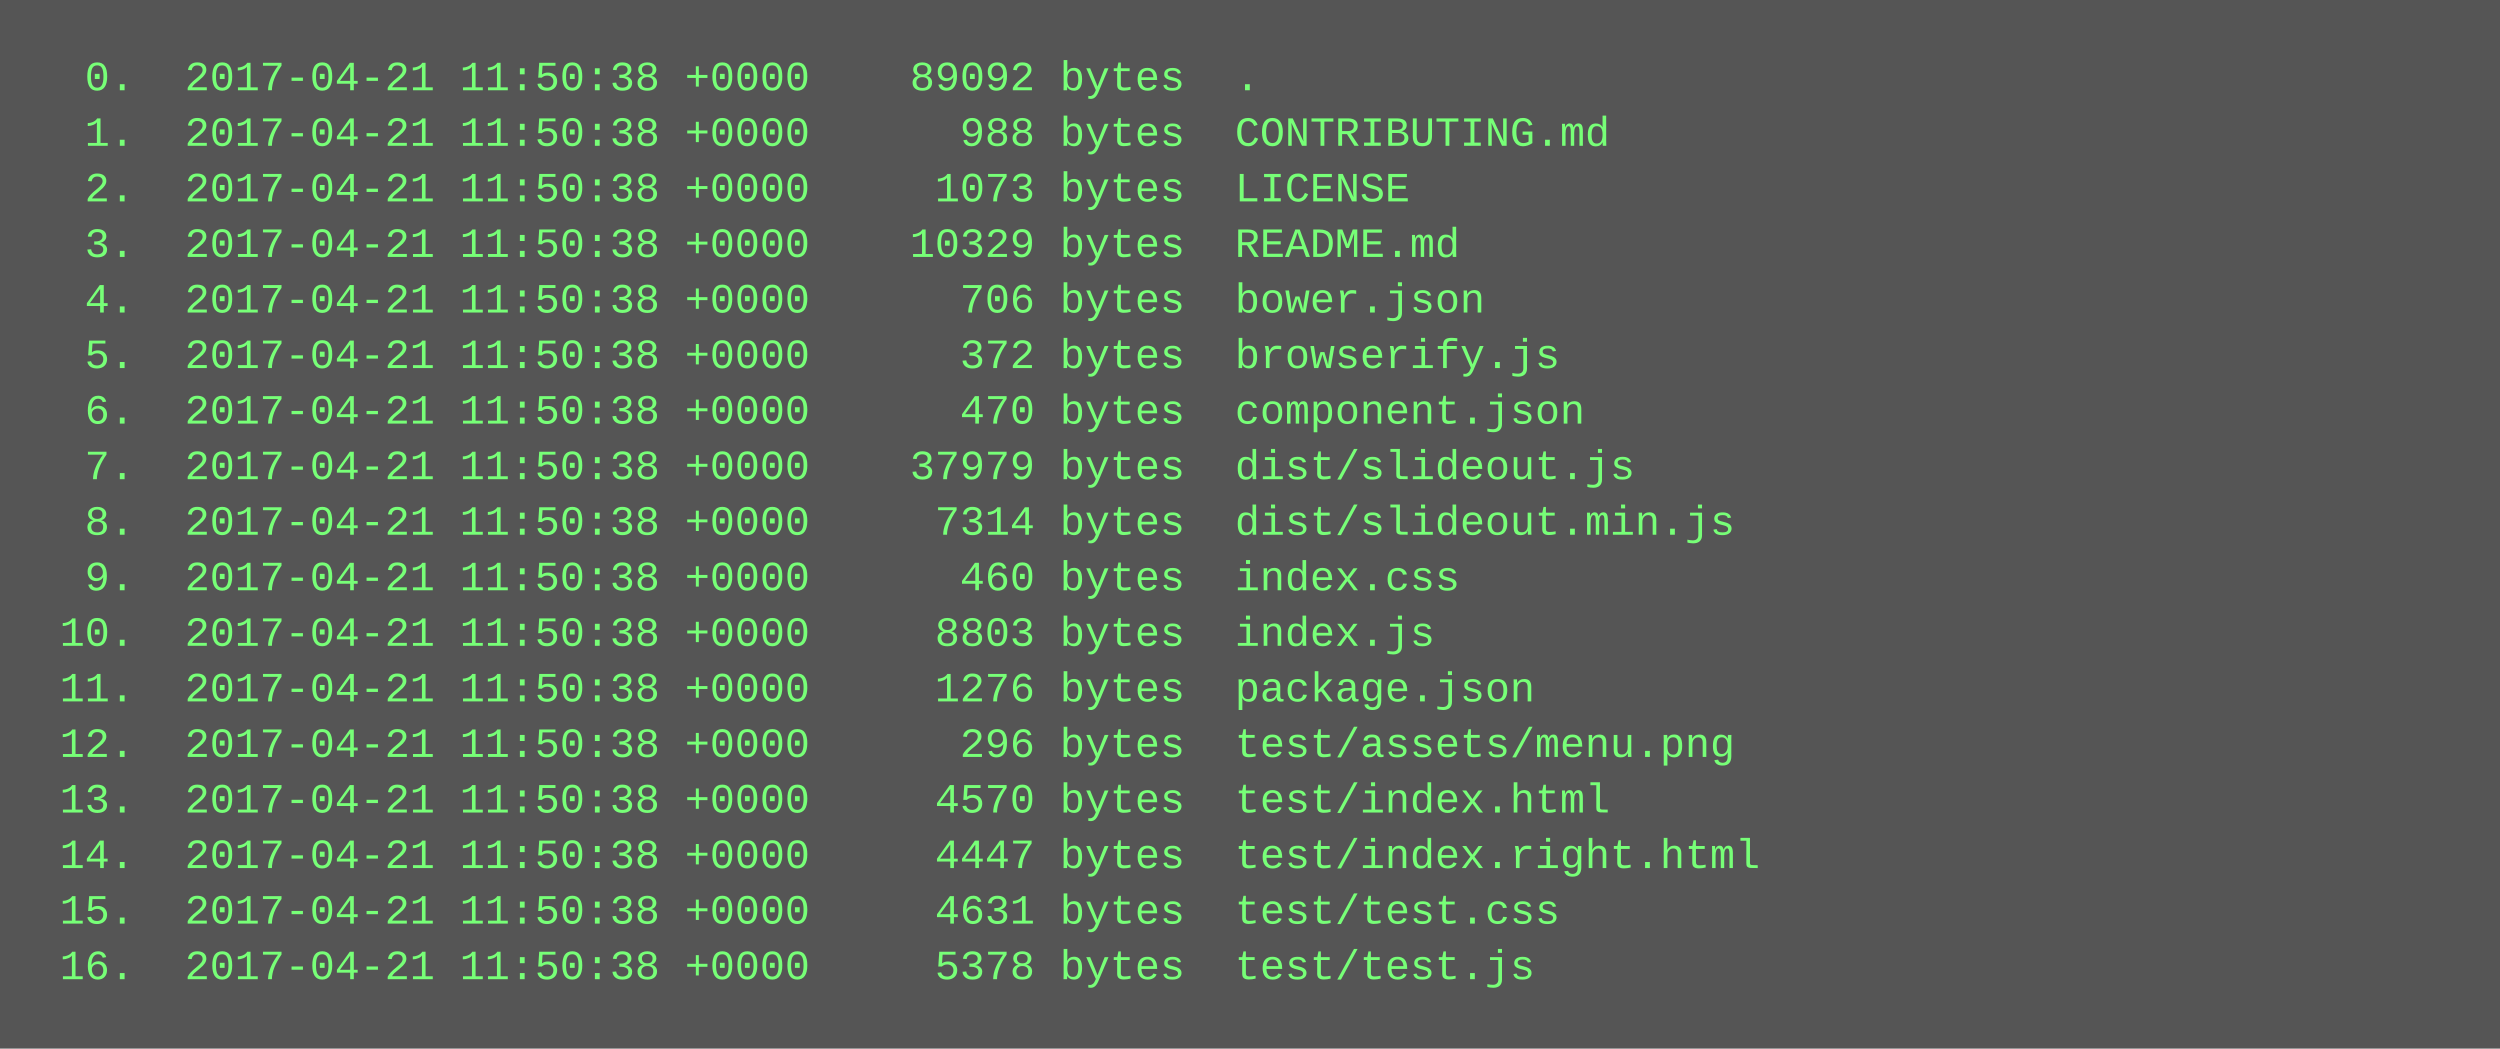
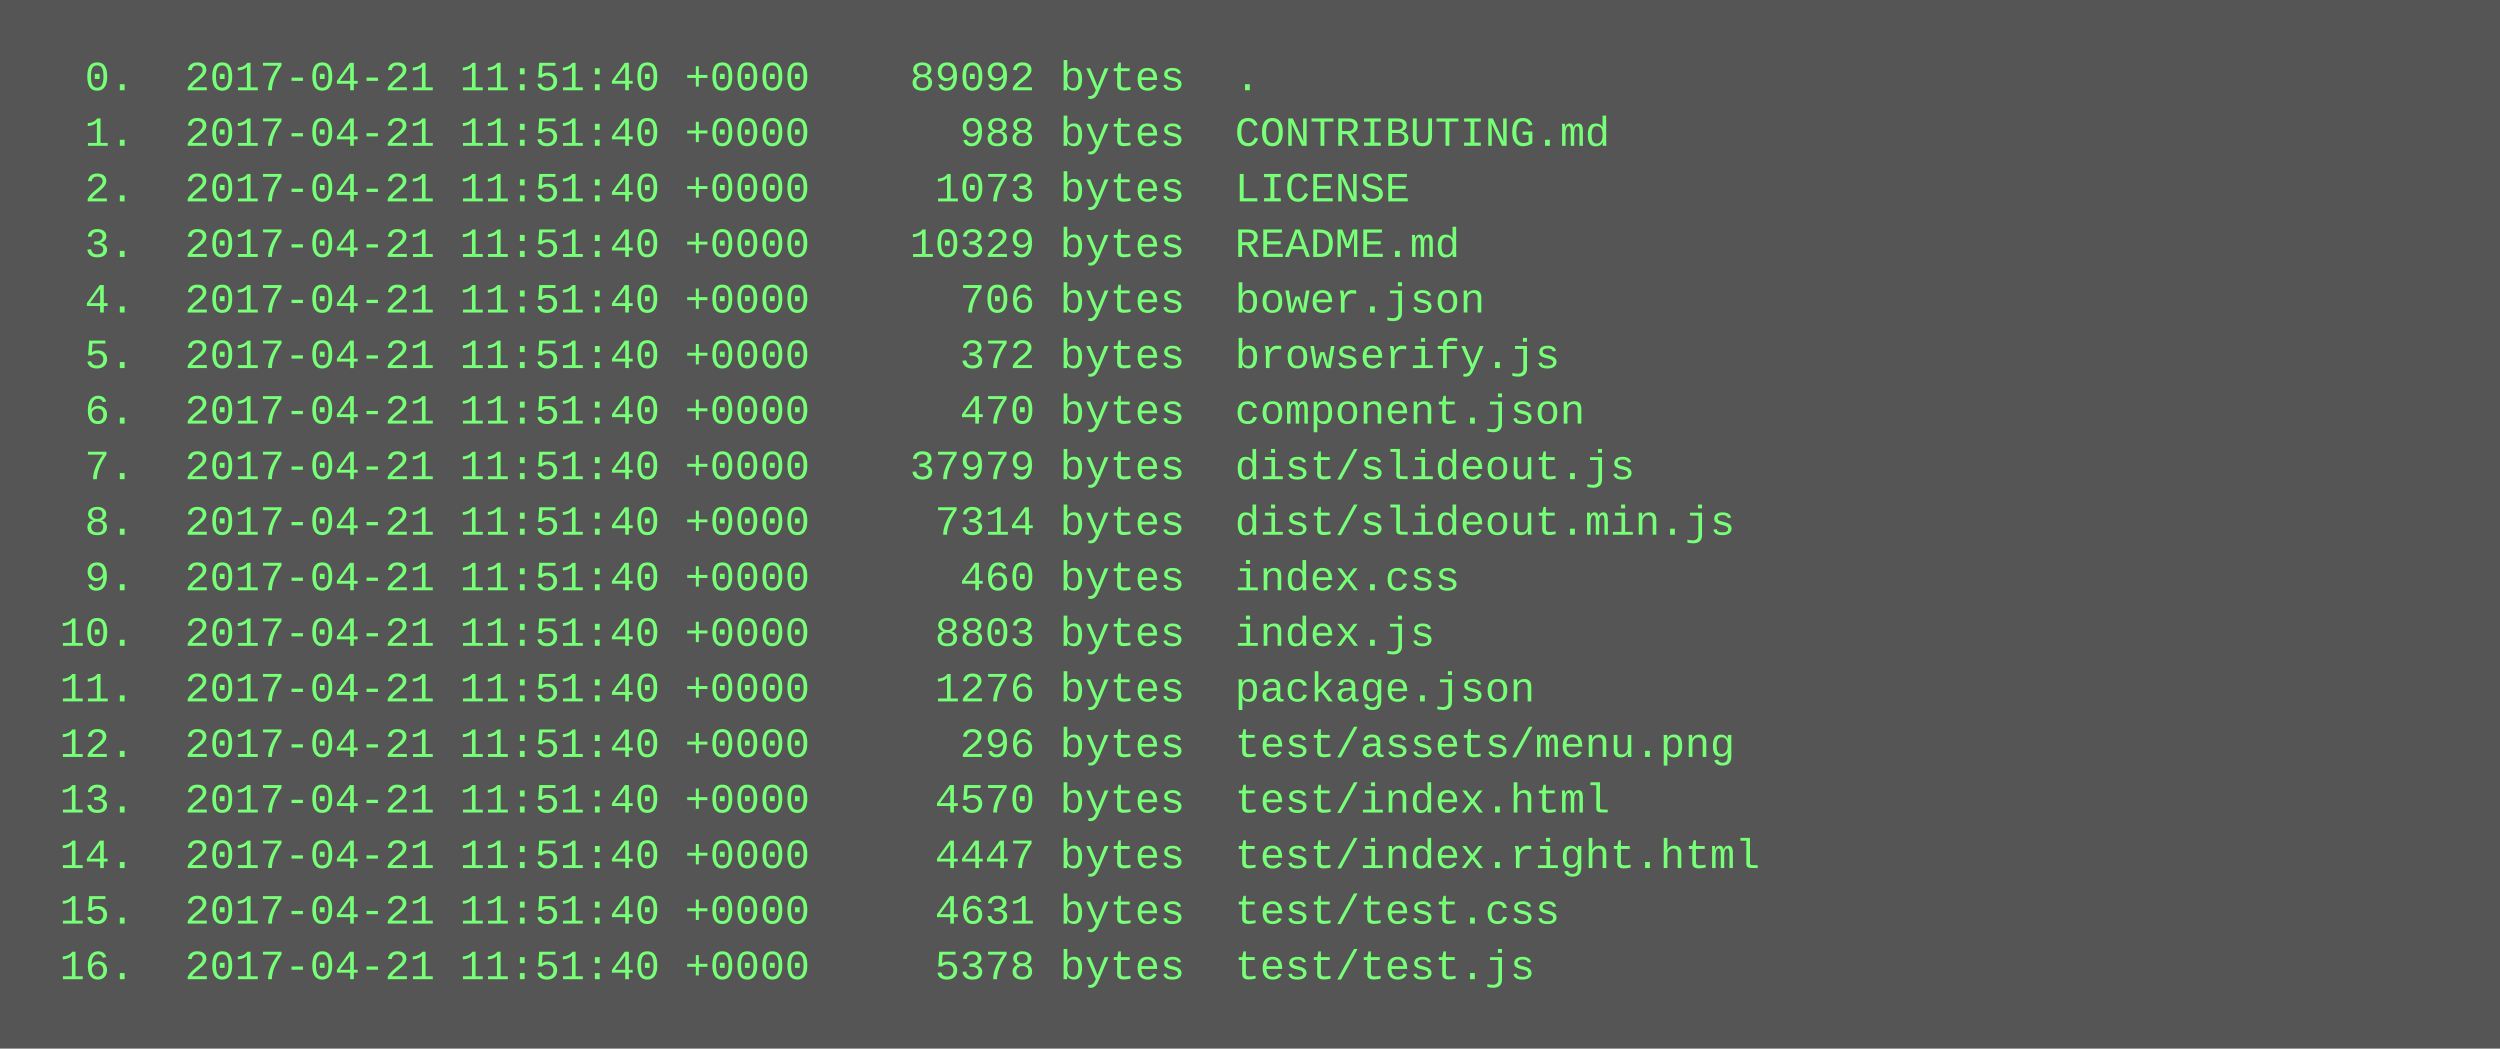
<svg xmlns="http://www.w3.org/2000/svg" height="302" width="720">
  <rect height="302" fill="#555" width="720" />
  <text fill="#7f7" font-family="Courier New" font-size="12" xml:space="preserve">
-     <tspan x="10" y="26">  0.  2017-04-21 11:50:38 +0000    89092 bytes  .</tspan>
-     <tspan x="10" y="42">  1.  2017-04-21 11:50:38 +0000      988 bytes  CONTRIBUTING.md</tspan>
-     <tspan x="10" y="58">  2.  2017-04-21 11:50:38 +0000     1073 bytes  LICENSE</tspan>
-     <tspan x="10" y="74">  3.  2017-04-21 11:50:38 +0000    10329 bytes  README.md</tspan>
-     <tspan x="10" y="90">  4.  2017-04-21 11:50:38 +0000      706 bytes  bower.json</tspan>
-     <tspan x="10" y="106">  5.  2017-04-21 11:50:38 +0000      372 bytes  browserify.js</tspan>
-     <tspan x="10" y="122">  6.  2017-04-21 11:50:38 +0000      470 bytes  component.json</tspan>
-     <tspan x="10" y="138">  7.  2017-04-21 11:50:38 +0000    37979 bytes  dist/slideout.js</tspan>
-     <tspan x="10" y="154">  8.  2017-04-21 11:50:38 +0000     7314 bytes  dist/slideout.min.js</tspan>
-     <tspan x="10" y="170">  9.  2017-04-21 11:50:38 +0000      460 bytes  index.css</tspan>
-     <tspan x="10" y="186"> 10.  2017-04-21 11:50:38 +0000     8803 bytes  index.js</tspan>
-     <tspan x="10" y="202"> 11.  2017-04-21 11:50:38 +0000     1276 bytes  package.json</tspan>
-     <tspan x="10" y="218"> 12.  2017-04-21 11:50:38 +0000      296 bytes  test/assets/menu.png</tspan>
-     <tspan x="10" y="234"> 13.  2017-04-21 11:50:38 +0000     4570 bytes  test/index.html</tspan>
-     <tspan x="10" y="250"> 14.  2017-04-21 11:50:38 +0000     4447 bytes  test/index.right.html</tspan>
-     <tspan x="10" y="266"> 15.  2017-04-21 11:50:38 +0000     4631 bytes  test/test.css</tspan>
-     <tspan x="10" y="282"> 16.  2017-04-21 11:50:38 +0000     5378 bytes  test/test.js</tspan>
+     <tspan x="10" y="26">  0.  2017-04-21 11:51:40 +0000    89092 bytes  .</tspan>
+     <tspan x="10" y="42">  1.  2017-04-21 11:51:40 +0000      988 bytes  CONTRIBUTING.md</tspan>
+     <tspan x="10" y="58">  2.  2017-04-21 11:51:40 +0000     1073 bytes  LICENSE</tspan>
+     <tspan x="10" y="74">  3.  2017-04-21 11:51:40 +0000    10329 bytes  README.md</tspan>
+     <tspan x="10" y="90">  4.  2017-04-21 11:51:40 +0000      706 bytes  bower.json</tspan>
+     <tspan x="10" y="106">  5.  2017-04-21 11:51:40 +0000      372 bytes  browserify.js</tspan>
+     <tspan x="10" y="122">  6.  2017-04-21 11:51:40 +0000      470 bytes  component.json</tspan>
+     <tspan x="10" y="138">  7.  2017-04-21 11:51:40 +0000    37979 bytes  dist/slideout.js</tspan>
+     <tspan x="10" y="154">  8.  2017-04-21 11:51:40 +0000     7314 bytes  dist/slideout.min.js</tspan>
+     <tspan x="10" y="170">  9.  2017-04-21 11:51:40 +0000      460 bytes  index.css</tspan>
+     <tspan x="10" y="186"> 10.  2017-04-21 11:51:40 +0000     8803 bytes  index.js</tspan>
+     <tspan x="10" y="202"> 11.  2017-04-21 11:51:40 +0000     1276 bytes  package.json</tspan>
+     <tspan x="10" y="218"> 12.  2017-04-21 11:51:40 +0000      296 bytes  test/assets/menu.png</tspan>
+     <tspan x="10" y="234"> 13.  2017-04-21 11:51:40 +0000     4570 bytes  test/index.html</tspan>
+     <tspan x="10" y="250"> 14.  2017-04-21 11:51:40 +0000     4447 bytes  test/index.right.html</tspan>
+     <tspan x="10" y="266"> 15.  2017-04-21 11:51:40 +0000     4631 bytes  test/test.css</tspan>
+     <tspan x="10" y="282"> 16.  2017-04-21 11:51:40 +0000     5378 bytes  test/test.js</tspan>
  </text>
</svg>
